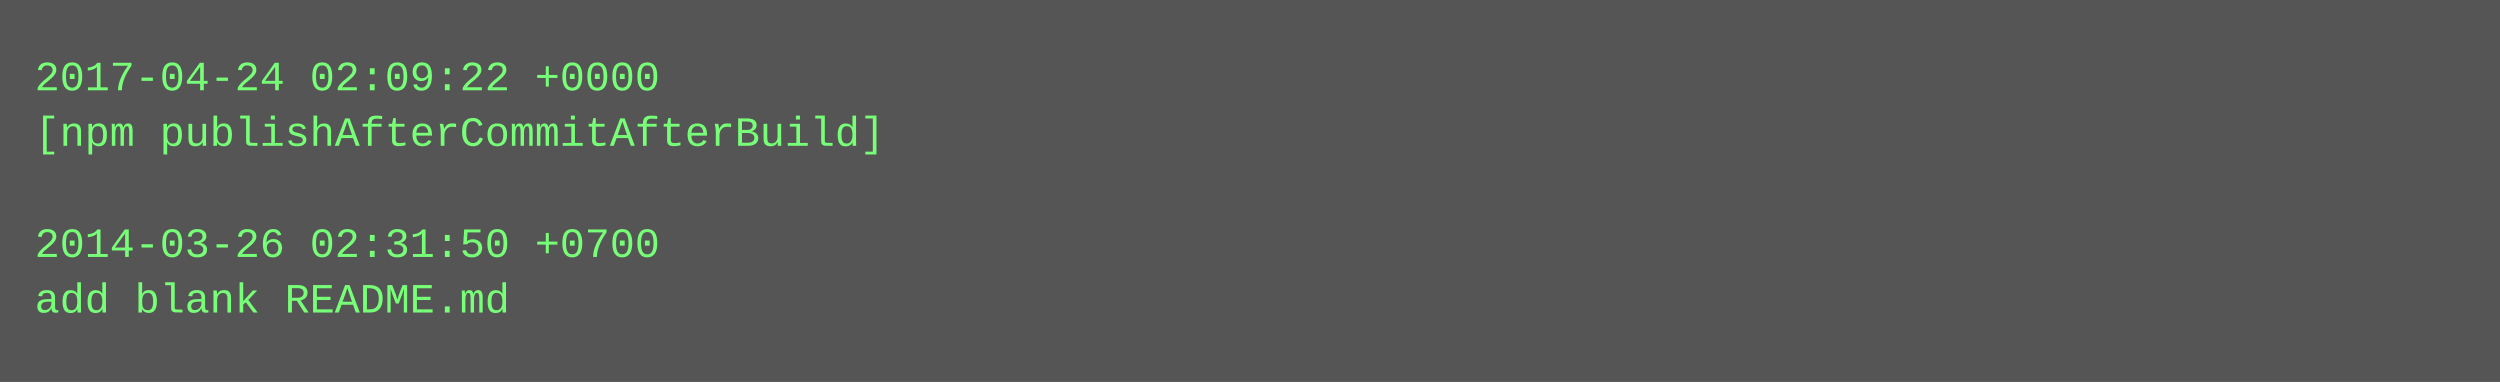
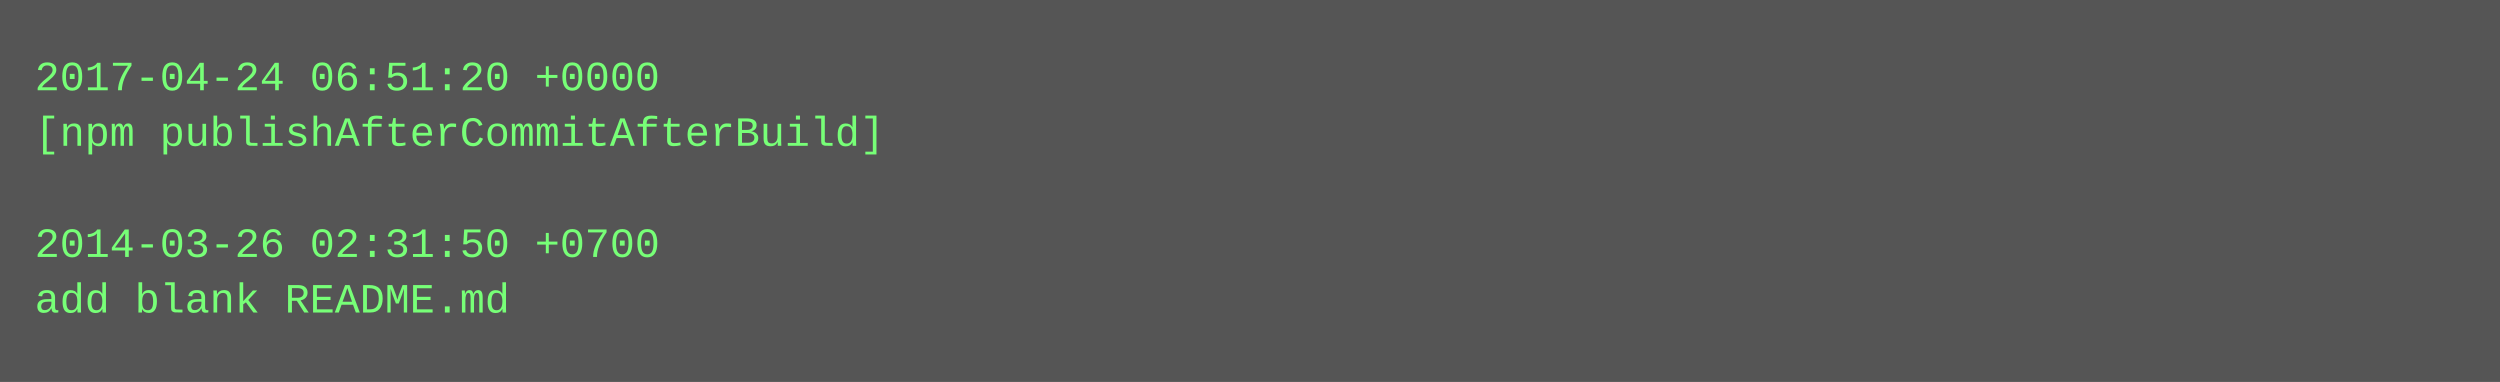
<svg xmlns="http://www.w3.org/2000/svg" height="110" width="720">
  <rect height="110" fill="#555" width="720" />
  <text fill="#7f7" font-family="Courier New" font-size="12" xml:space="preserve">
-     <tspan x="10" y="26">2017-04-24 02:09:22 +0000</tspan>
+     <tspan x="10" y="26">2017-04-24 06:51:20 +0000</tspan>
    <tspan x="10" y="42">[npm publishAfterCommitAfterBuild]</tspan>
    <tspan x="10" y="58" />
    <tspan x="10" y="74">2014-03-26 02:31:50 +0700</tspan>
    <tspan x="10" y="90">add blank README.md</tspan>
  </text>
</svg>
